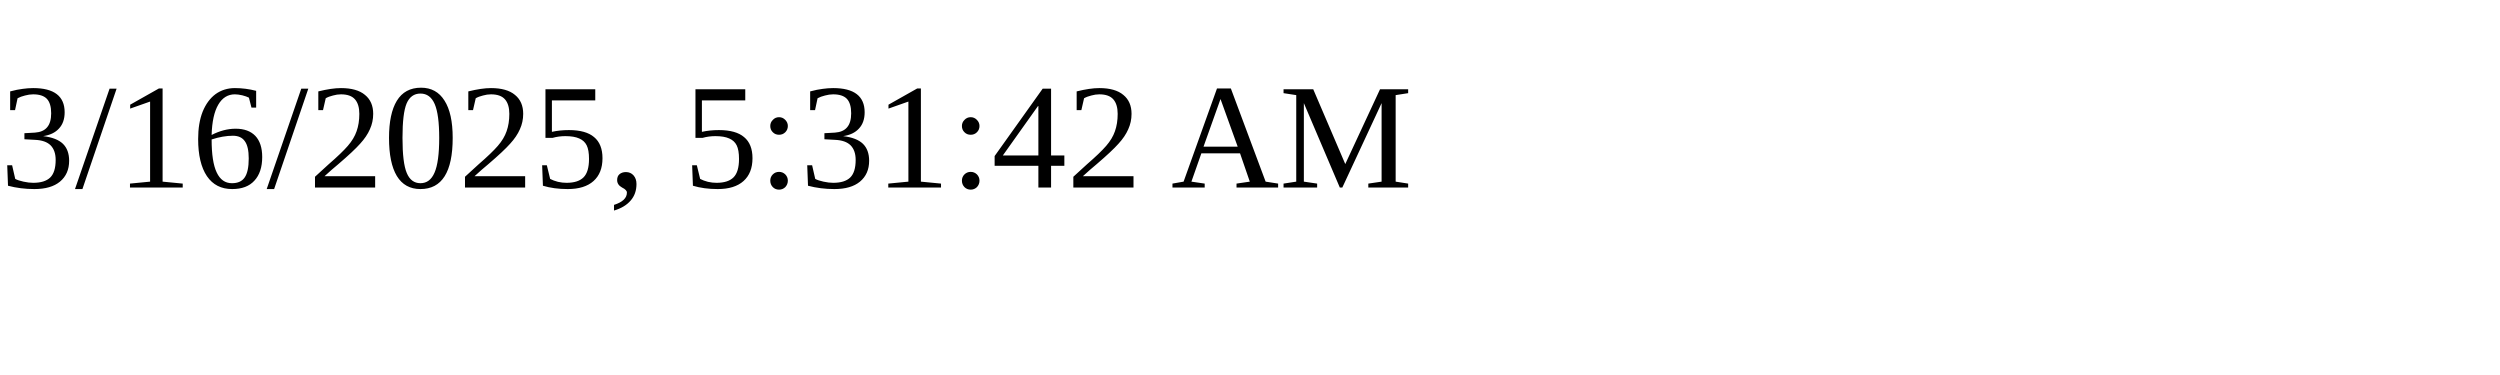
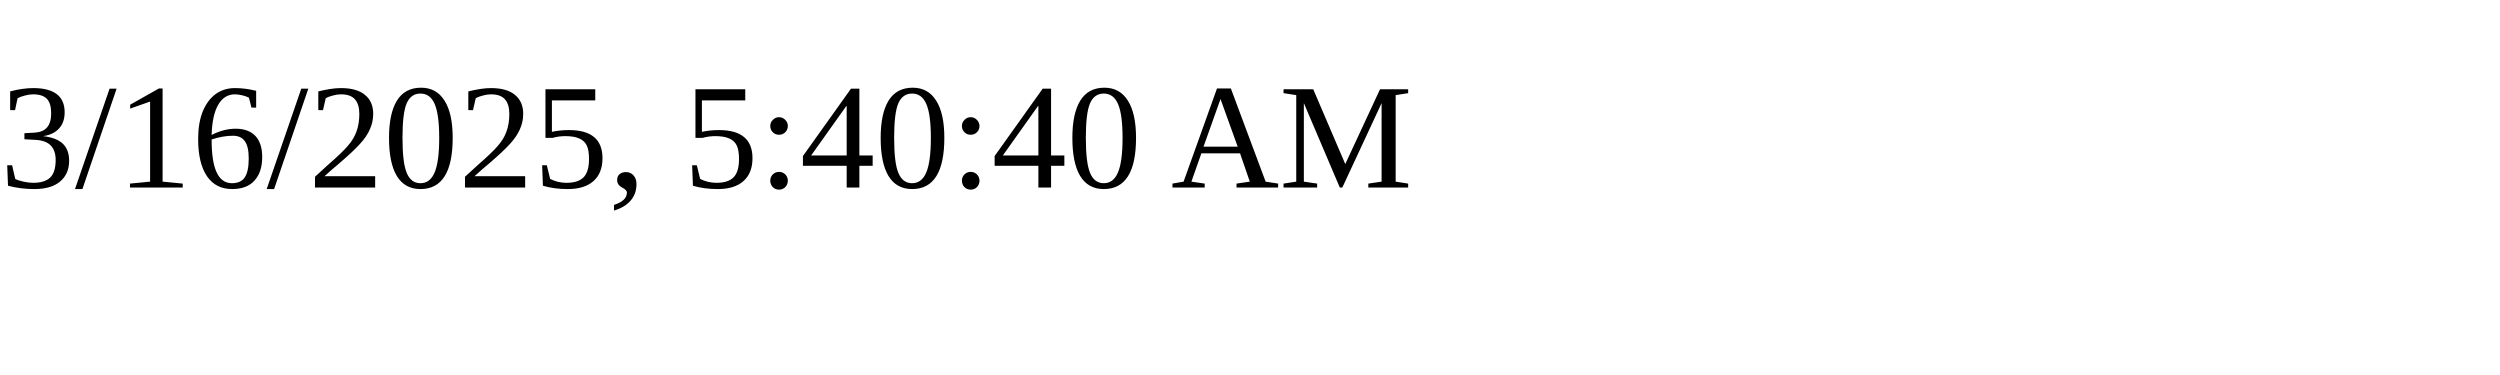
<svg xmlns="http://www.w3.org/2000/svg" height="30" width="200">
-   <text x="0" y="15">3/16/2025, 5:31:42 AM</text>
+   <text x="0" y="15">3/16/2025, 5:40:40 AM</text>
</svg>
